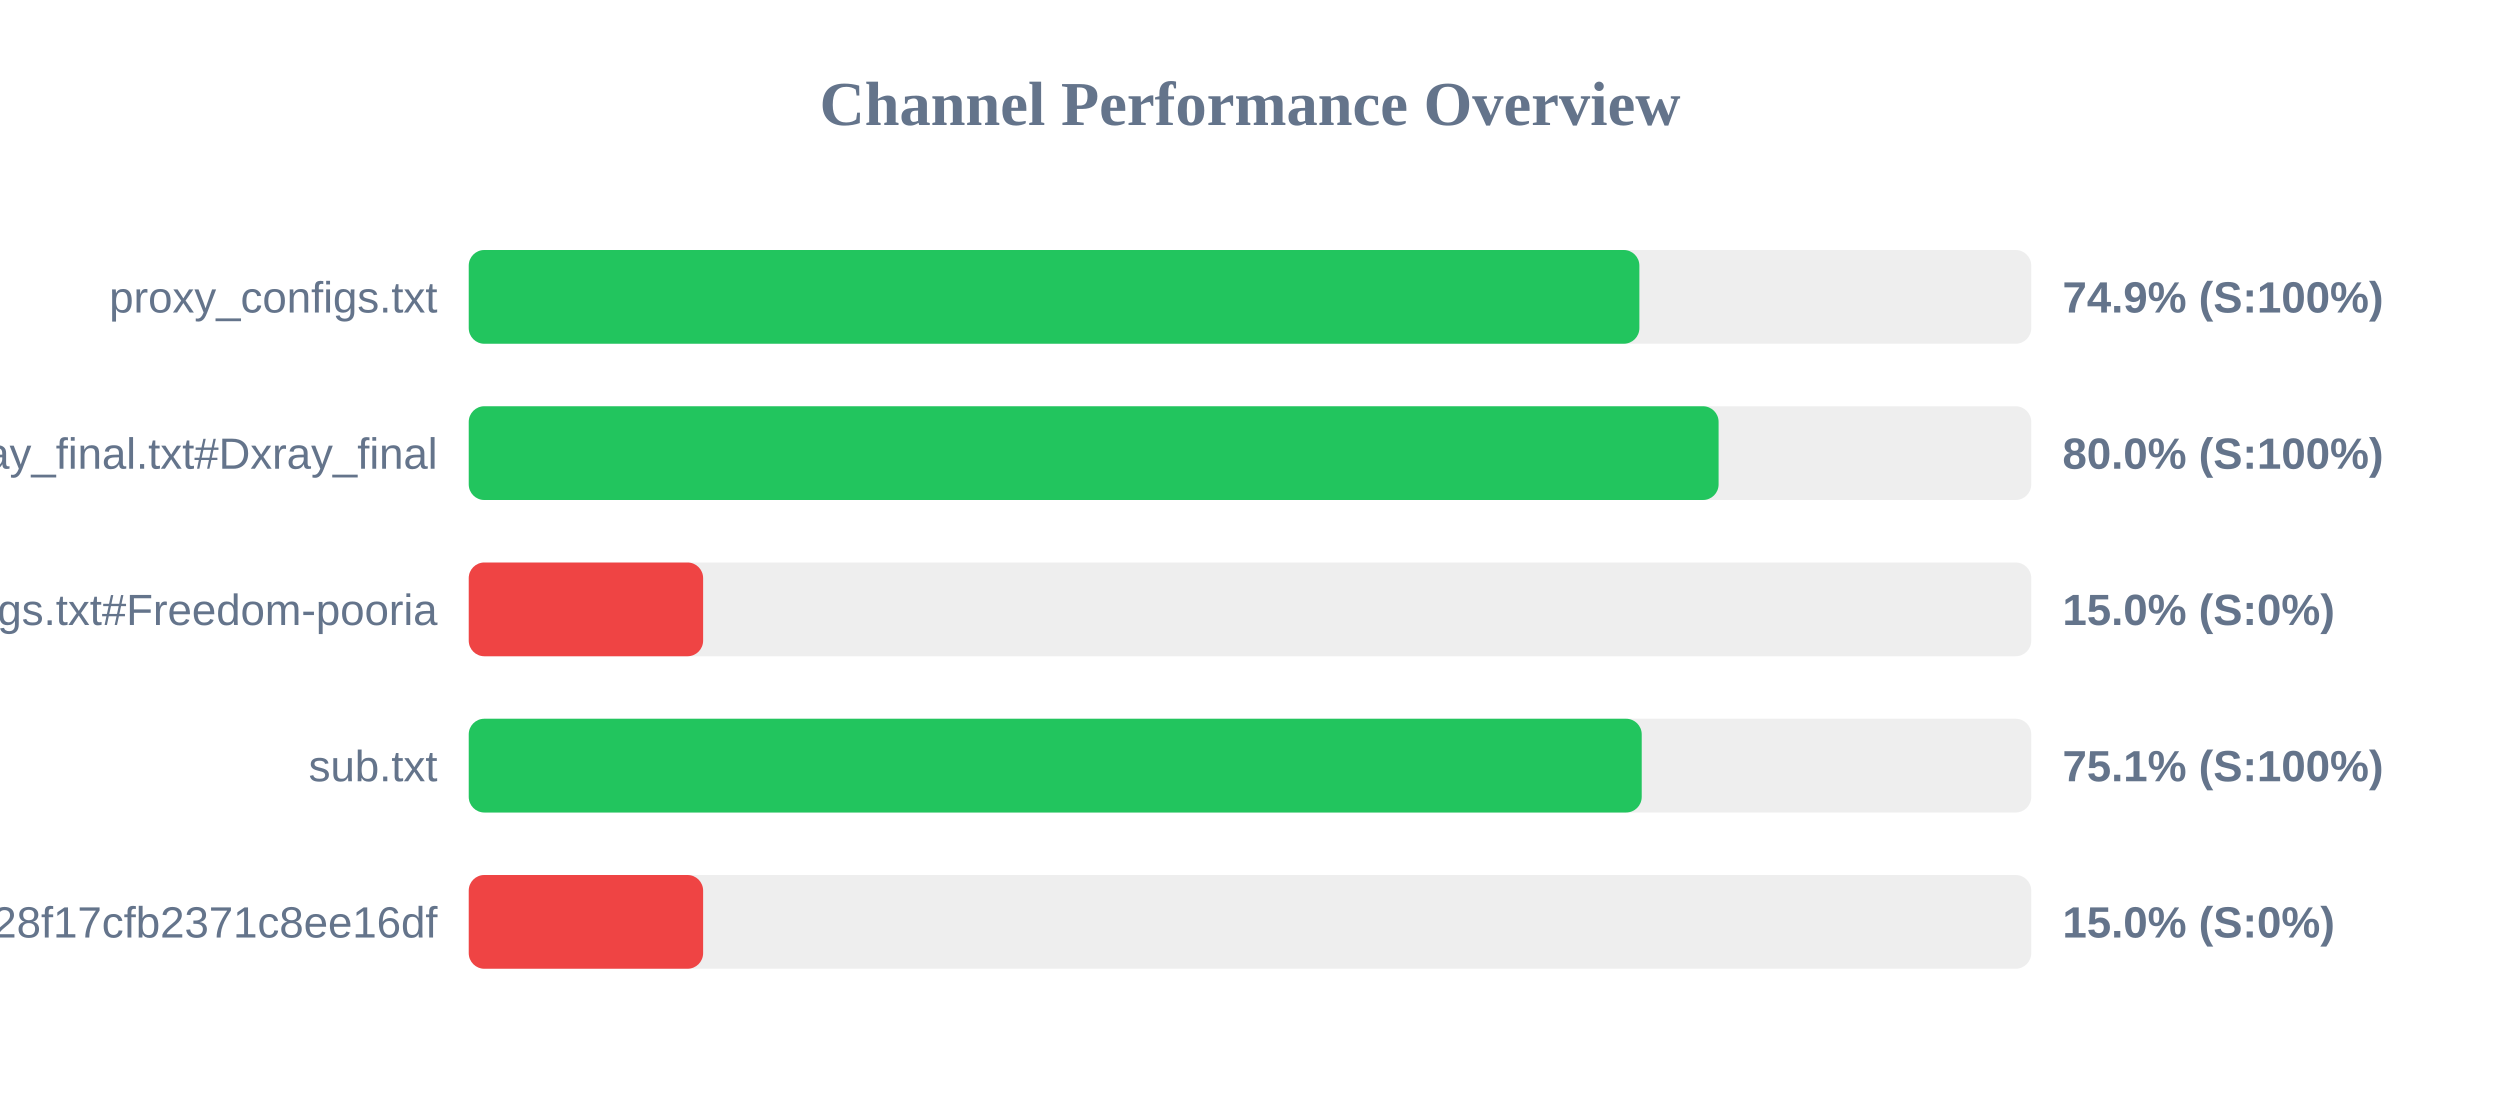
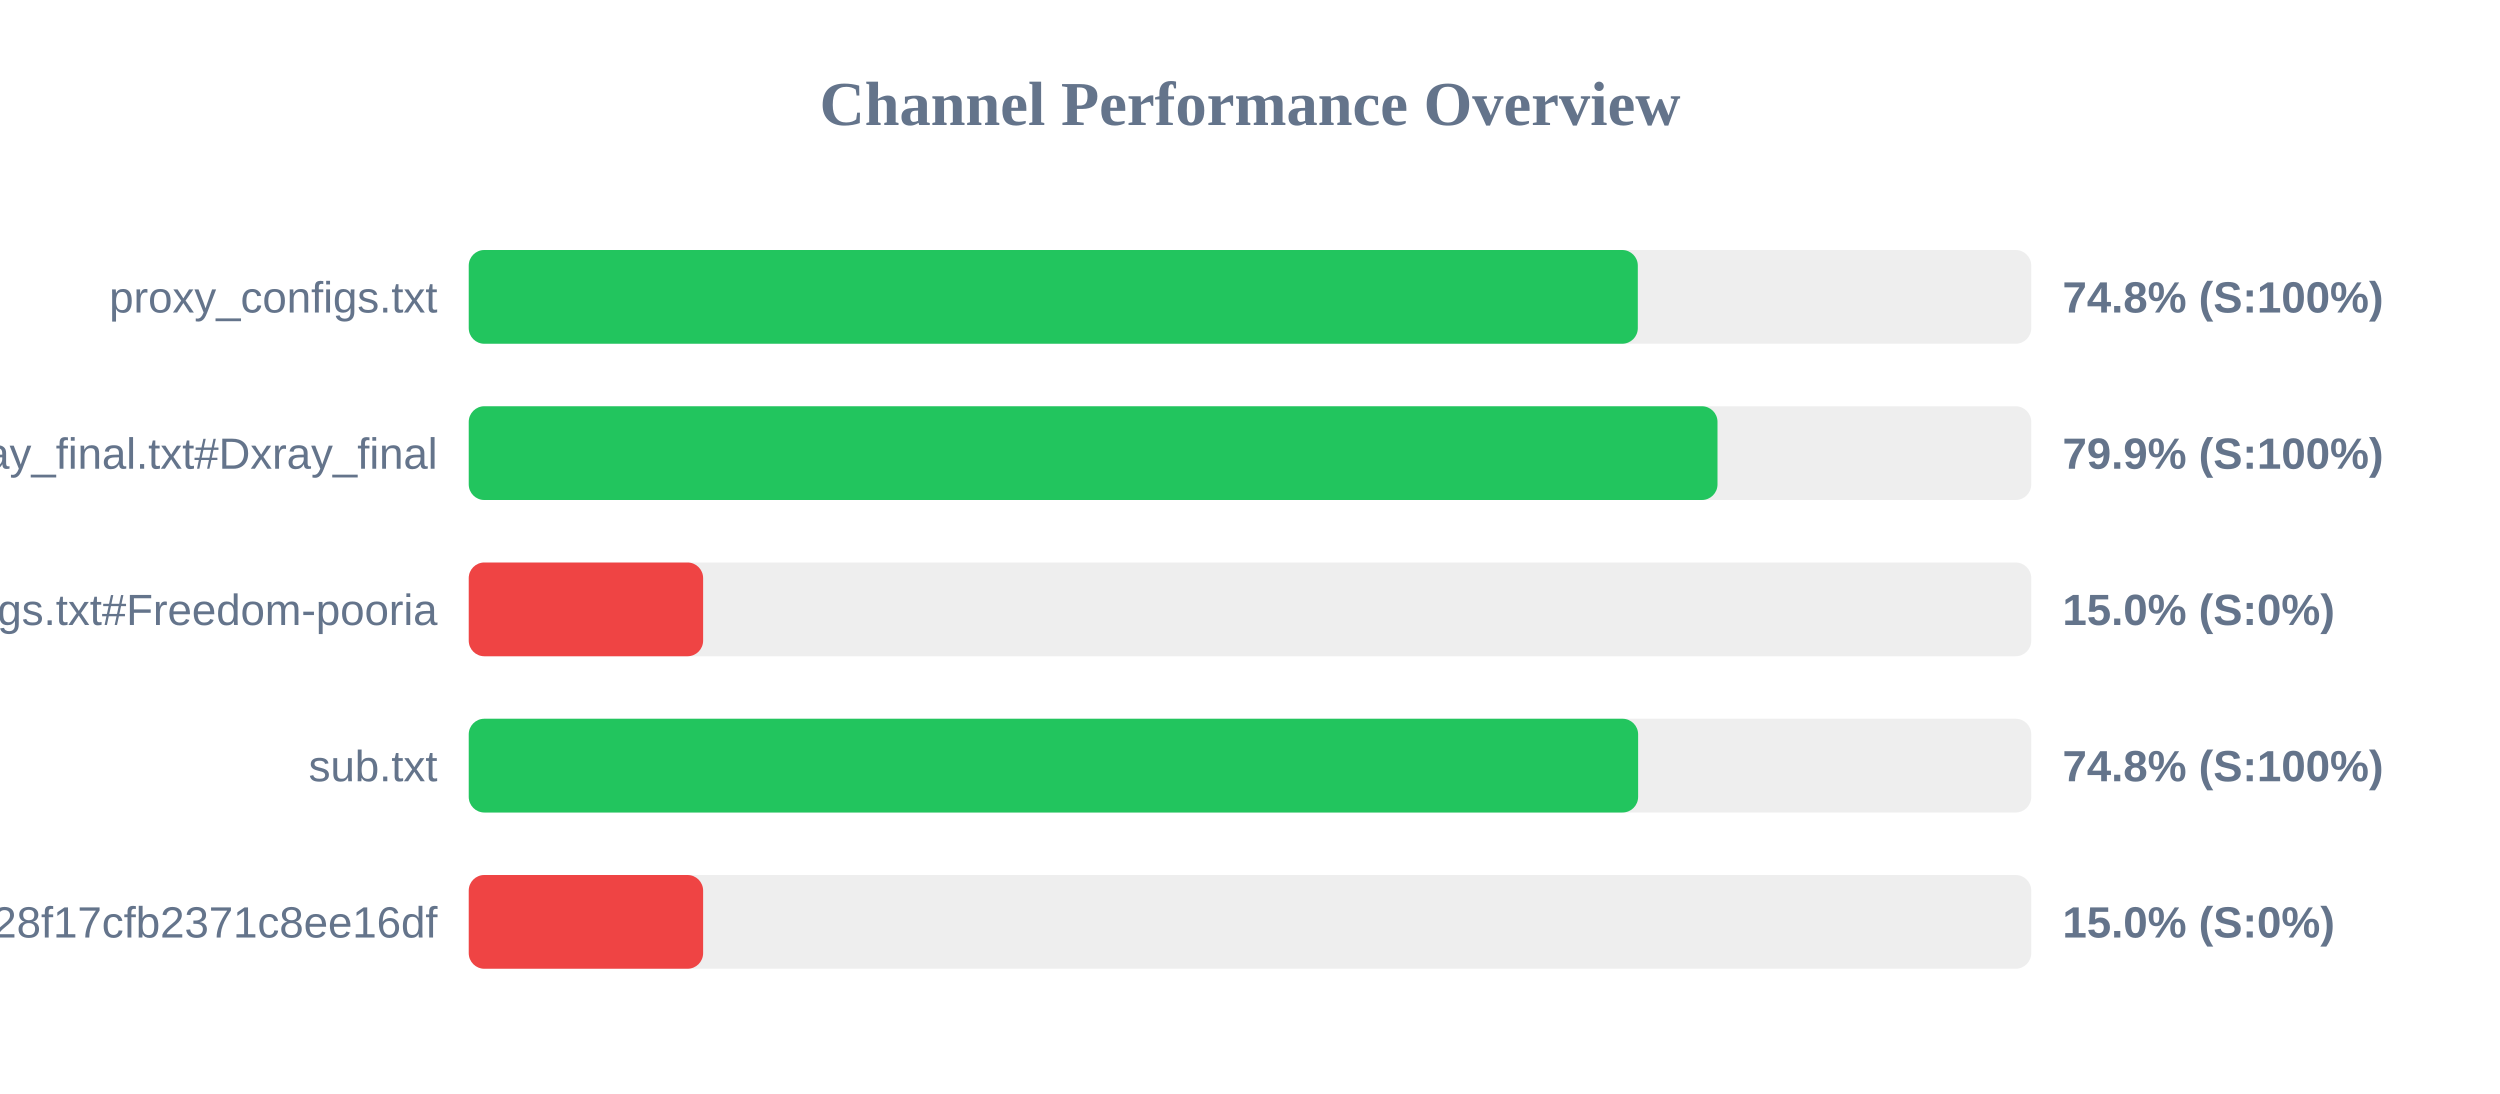
<svg xmlns="http://www.w3.org/2000/svg" width="800" height="350" version="1.1">
  <style>
        .row { font: 14px Arial; fill: #64748b; }
        .score { font: bold 14px Arial; fill: #64748b; }
    </style>
  <text x="400" y="40" text-anchor="middle" font-size="20px" font-weight="bold" fill="#64748b">Channel Performance Overview</text>
  <rect x="150" y="80" width="500" height="30" fill="#eee" rx="5" />
-   <rect x="150" y="80" width="374.6" height="30" fill="#22c55e" rx="5" />
+   <rect x="150" y="80" width="374.1" height="30" fill="#22c55e" rx="5" />
  <text x="140" y="100" text-anchor="end" class="row">proxy_configs.txt</text>
-   <text x="660" y="100" text-anchor="start" class="score">74.9% (S:100%)</text>
+   <text x="660" y="100" text-anchor="start" class="score">74.8% (S:100%)</text>
  <rect x="150" y="130" width="500" height="30" fill="#eee" rx="5" />
-   <rect x="150" y="130" width="399.95" height="30" fill="#22c55e" rx="5" />
+   <rect x="150" y="130" width="399.6" height="30" fill="#22c55e" rx="5" />
  <text x="140" y="150" text-anchor="end" class="row">xray_final.txt#Dxray_final</text>
-   <text x="660" y="150" text-anchor="start" class="score">80.0% (S:100%)</text>
+   <text x="660" y="150" text-anchor="start" class="score">79.9% (S:100%)</text>
  <rect x="150" y="180" width="500" height="30" fill="#eee" rx="5" />
  <rect x="150" y="180" width="75.0" height="30" fill="#ef4444" rx="5" />
  <text x="140" y="200" text-anchor="end" class="row">v2ray_configs.txt#Freedom-pooria</text>
  <text x="660" y="200" text-anchor="start" class="score">15.0% (S:0%)</text>
  <rect x="150" y="230" width="500" height="30" fill="#eee" rx="5" />
-   <rect x="150" y="230" width="375.35" height="30" fill="#22c55e" rx="5" />
+   <rect x="150" y="230" width="374.2" height="30" fill="#22c55e" rx="5" />
  <text x="140" y="250" text-anchor="end" class="row">sub.txt</text>
-   <text x="660" y="250" text-anchor="start" class="score">75.1% (S:100%)</text>
+   <text x="660" y="250" text-anchor="start" class="score">74.8% (S:100%)</text>
  <rect x="150" y="280" width="500" height="30" fill="#eee" rx="5" />
  <rect x="150" y="280" width="75.0" height="30" fill="#ef4444" rx="5" />
  <text x="140" y="300" text-anchor="end" class="row">?token=fedfed7b41b828f17cfb2371c8ee16df</text>
  <text x="660" y="300" text-anchor="start" class="score">15.0% (S:0%)</text>
</svg>
